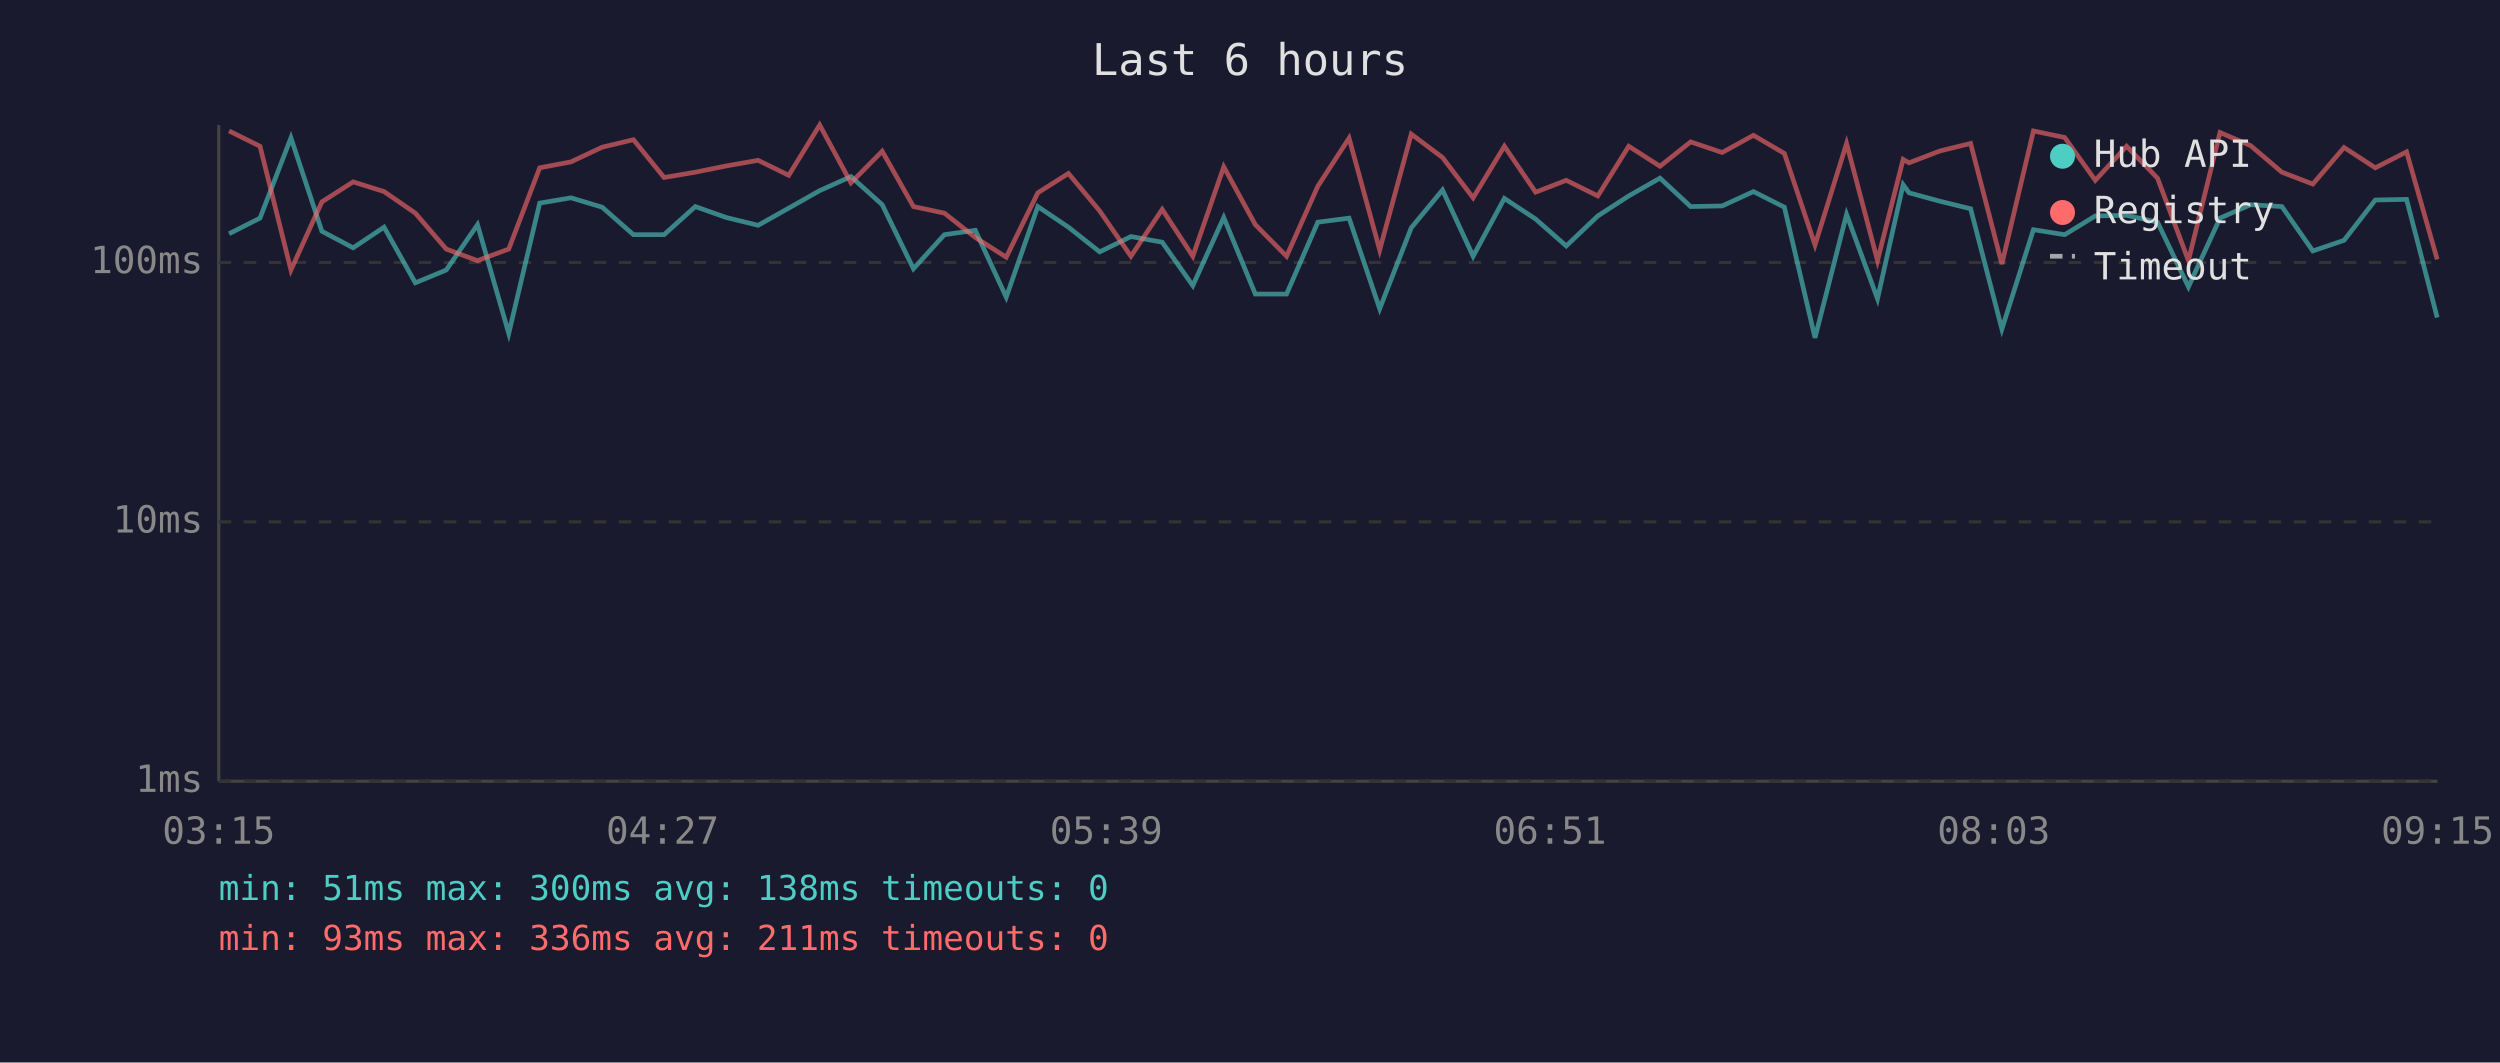
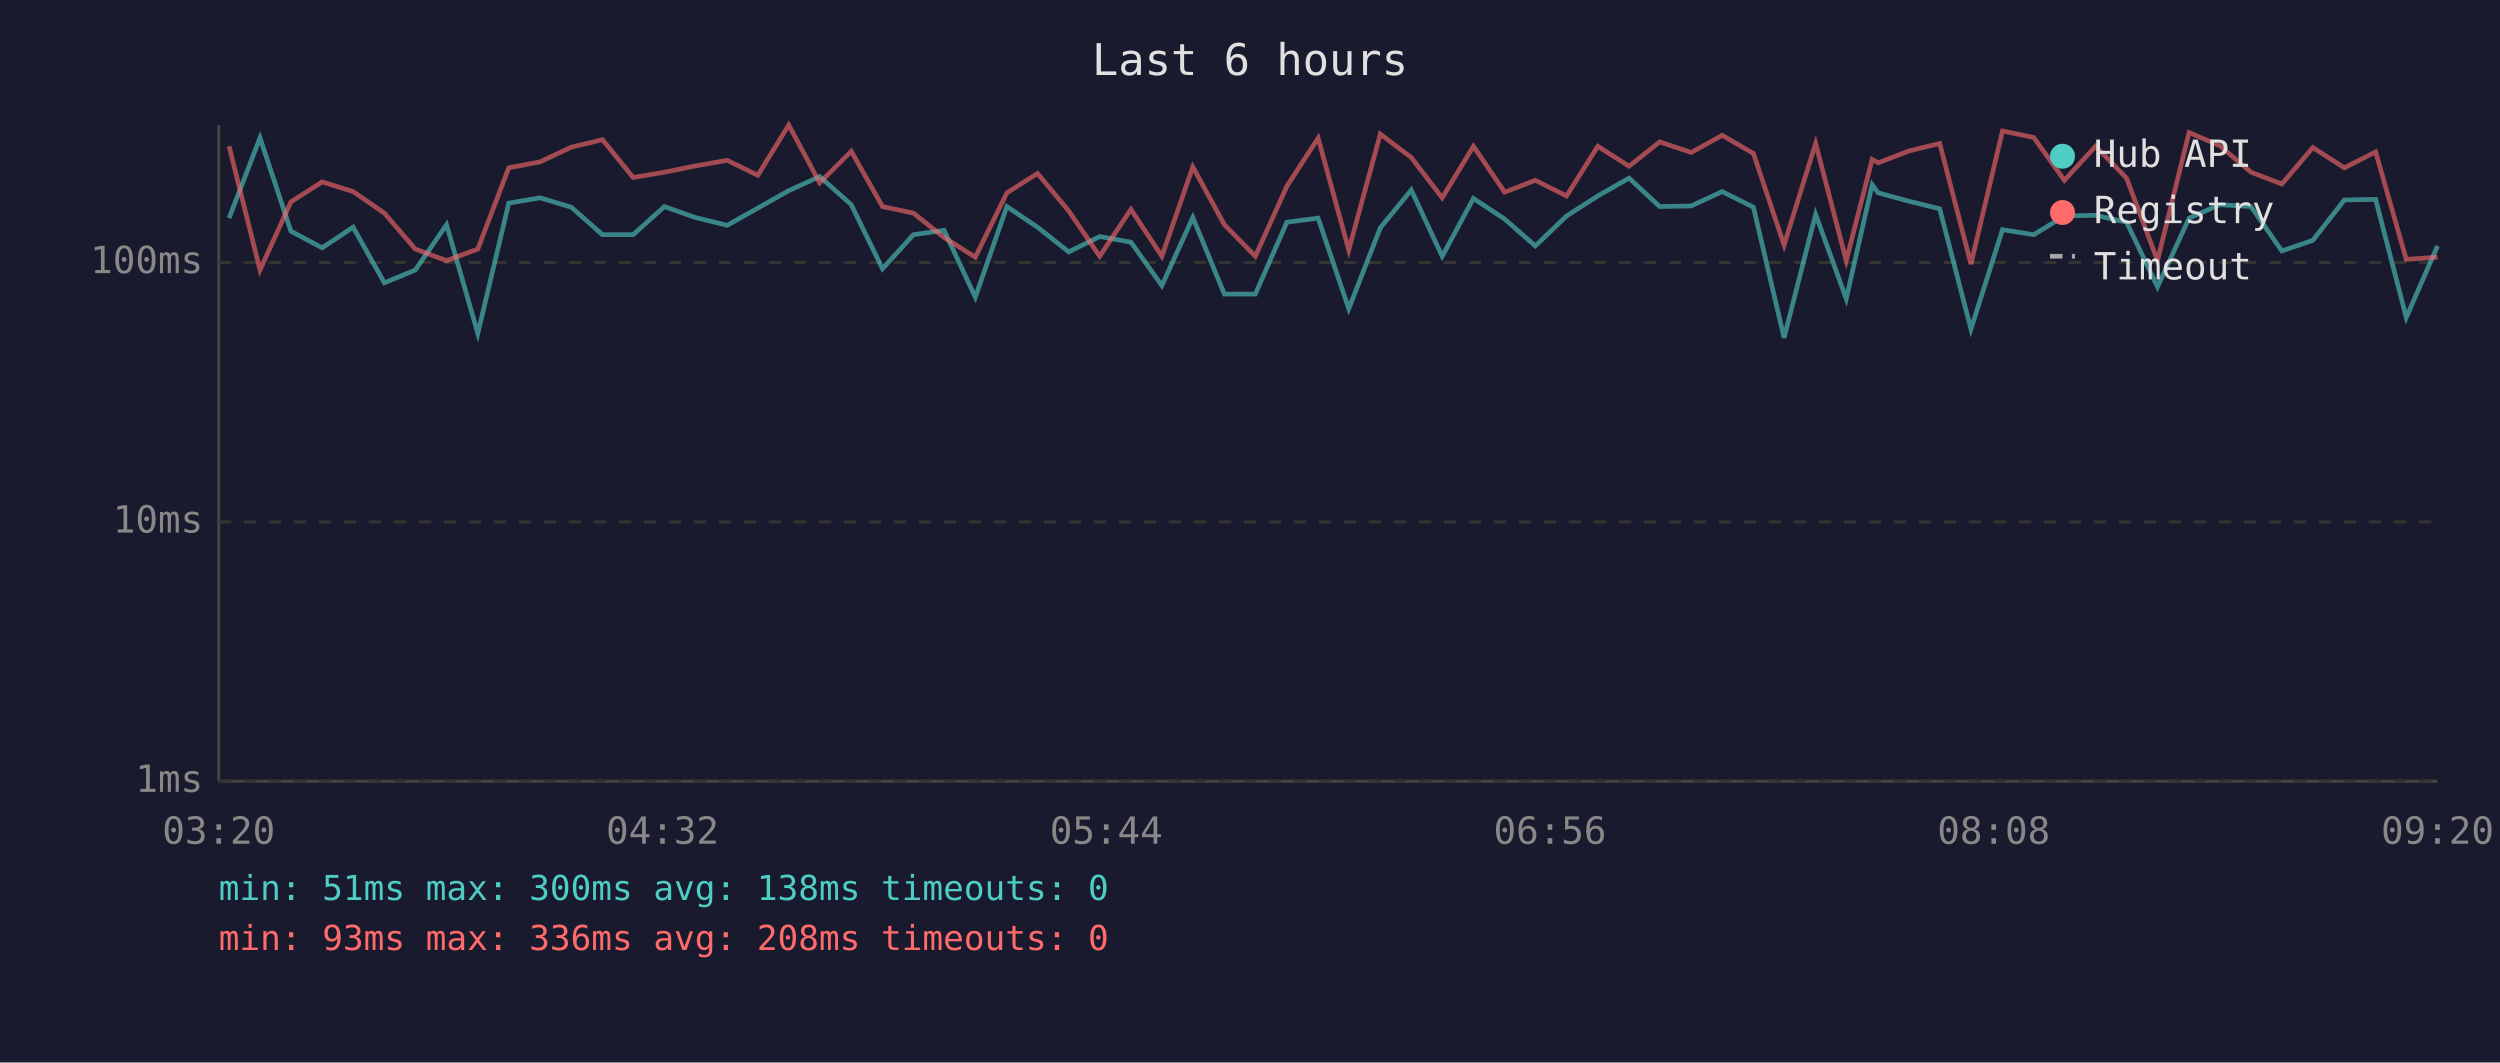
<svg xmlns="http://www.w3.org/2000/svg" viewBox="0 0 800 340" font-family="monospace" font-size="12">
  <rect width="800" height="340" fill="#1a1a2e" />
  <text x="400" y="24" fill="#e0e0e0" font-size="14" text-anchor="middle">Last 6 hours</text>
  <line x1="70" y1="40" x2="70" y2="250" stroke="#444" stroke-width="1" />
  <line x1="70" y1="250" x2="780" y2="250" stroke="#444" stroke-width="1" />
  <line x1="70" y1="250" x2="780" y2="250" stroke="#333" stroke-width="1" stroke-dasharray="4" />
  <text x="65" y="250" fill="#888" text-anchor="end" dominant-baseline="middle">1ms</text>
  <line x1="70" y1="167" x2="780" y2="167" stroke="#333" stroke-width="1" stroke-dasharray="4" />
  <text x="65" y="167" fill="#888" text-anchor="end" dominant-baseline="middle">10ms</text>
  <line x1="70" y1="84" x2="780" y2="84" stroke="#333" stroke-width="1" stroke-dasharray="4" />
  <text x="65" y="84" fill="#888" text-anchor="end" dominant-baseline="middle">100ms</text>
-   <text x="70" y="270" fill="#888" text-anchor="middle">03:15</text>
-   <text x="212" y="270" fill="#888" text-anchor="middle">04:27</text>
-   <text x="354" y="270" fill="#888" text-anchor="middle">05:39</text>
-   <text x="496" y="270" fill="#888" text-anchor="middle">06:51</text>
-   <text x="638" y="270" fill="#888" text-anchor="middle">08:03</text>
-   <text x="780" y="270" fill="#888" text-anchor="middle">09:15</text>
-   <polyline points="73.3,74.8 83.2,69.8 93.1,44.1 103.0,74.0 113.0,79.3 122.9,72.7 132.9,90.5 142.8,86.4 152.8,71.9 162.8,106.7 172.7,65.0 182.7,63.3 192.7,66.3 202.7,75.1 212.5,75.1 222.5,66.1 232.4,69.6 242.6,72.1 252.4,66.6 262.3,61.0 272.3,56.5 282.3,65.5 292.3,86.0 302.2,75.1 312.1,73.7 322.0,95.1 332.1,66.1 341.9,72.7 351.9,80.6 361.9,75.7 371.9,77.5 381.7,91.4 391.6,69.6 401.7,94.1 411.7,94.1 421.7,71.1 431.7,69.8 441.5,98.8 451.6,72.9 461.6,60.8 471.4,82.0 481.4,63.5 491.4,70.1 501.2,78.7 511.3,69.1 521.2,62.7 531.2,57.0 541.0,66.1 551.1,65.9 561.1,61.3 571.0,66.3 580.8,108.1 590.9,68.6 600.8,95.6 609.0,59.1 610.9,61.7 620.8,64.4 630.6,66.8 640.6,105.3 650.7,73.5 660.7,75.1 670.5,69.1 680.5,68.9 690.4,71.1 700.3,91.8 710.4,69.8 720.2,65.5 730.2,66.1 740.1,80.3 750.1,76.9 760.1,64.0 770.1,63.8 779.9,101.6" fill="none" stroke="#4ecdc4" stroke-width="1.5" opacity="0.6" />
-   <polyline points="73.3,41.9 83.2,46.8 93.1,86.4 103.0,64.6 113.0,58.2 122.9,61.3 132.9,68.2 142.8,79.7 152.8,83.4 162.8,79.7 172.7,53.7 182.7,51.8 192.7,47.1 202.7,44.7 212.5,56.8 222.5,55.1 232.4,53.1 242.6,51.3 252.4,56.1 262.3,40.0 272.3,58.5 282.3,48.4 292.3,66.1 302.2,68.2 312.1,76.0 322.0,82.3 332.1,61.7 341.9,55.5 351.9,67.5 361.9,82.0 371.9,67.0 381.7,82.0 391.6,53.4 401.7,71.9 411.7,82.0 421.7,59.6 431.7,44.2 441.5,80.0 451.6,42.9 461.6,50.4 471.4,63.3 481.4,46.8 491.4,61.5 501.2,57.7 511.3,62.7 521.2,46.8 531.2,53.2 541.0,45.4 551.1,48.8 561.1,43.3 571.0,49.1 580.8,78.4 590.9,45.9 600.8,83.4 609.0,51.0 610.9,52.1 620.8,48.3 630.6,45.9 640.6,84.5 650.7,41.9 660.7,44.0 670.5,57.7 680.5,46.8 690.4,57.0 700.3,83.4 710.4,42.4 720.2,46.6 730.2,55.1 740.1,58.9 750.1,47.2 760.1,53.7 770.1,48.6 779.9,83.0" fill="none" stroke="#ff6b6b" stroke-width="1.5" opacity="0.6" />
+   <text x="70" y="270" fill="#888" text-anchor="middle">03:20</text>
+   <text x="212" y="270" fill="#888" text-anchor="middle">04:32</text>
+   <text x="354" y="270" fill="#888" text-anchor="middle">05:44</text>
+   <text x="496" y="270" fill="#888" text-anchor="middle">06:56</text>
+   <text x="638" y="270" fill="#888" text-anchor="middle">08:08</text>
+   <text x="780" y="270" fill="#888" text-anchor="middle">09:20</text>
+   <polyline points="73.3,69.8 83.2,44.1 93.1,74.0 103.1,79.3 113.0,72.7 123.0,90.5 132.9,86.4 142.9,71.9 152.9,106.7 162.8,65.0 172.8,63.3 182.8,66.3 192.8,75.1 202.6,75.1 212.6,66.1 222.5,69.6 232.7,72.1 242.5,66.6 252.4,61.0 262.3,56.5 272.4,65.5 282.4,86.0 292.3,75.1 302.1,73.7 312.1,95.1 322.2,66.1 332.0,72.7 342.0,80.6 351.9,75.7 361.9,77.5 371.8,91.4 381.7,69.6 391.8,94.1 401.7,94.1 411.8,71.1 421.8,69.8 431.6,98.8 441.7,72.9 451.6,60.8 461.5,82.0 471.5,63.5 481.5,70.1 491.3,78.7 501.3,69.1 511.3,62.7 521.3,57.0 531.1,66.1 541.2,65.9 551.1,61.3 561.1,66.3 570.9,108.1 581.0,68.6 590.8,95.6 599.1,59.1 601.0,61.7 610.9,64.4 620.7,66.8 630.7,105.3 640.8,73.5 650.8,75.1 660.6,69.1 670.6,68.9 680.5,71.1 690.4,91.8 700.5,69.8 710.3,65.5 720.3,66.1 730.2,80.3 740.1,76.9 750.2,64.0 760.2,63.8 770.0,101.6 780.0,78.7" fill="none" stroke="#4ecdc4" stroke-width="1.5" opacity="0.6" />
+   <polyline points="73.3,46.8 83.2,86.4 93.1,64.6 103.1,58.2 113.0,61.3 123.0,68.2 132.9,79.7 142.9,83.4 152.9,79.7 162.8,53.7 172.8,51.8 182.8,47.1 192.8,44.7 202.6,56.8 212.6,55.1 222.5,53.1 232.7,51.3 242.5,56.1 252.4,40.0 262.3,58.5 272.4,48.4 282.4,66.1 292.3,68.2 302.1,76.0 312.1,82.3 322.2,61.7 332.0,55.5 342.0,67.5 351.9,82.0 361.9,67.0 371.8,82.0 381.7,53.4 391.8,71.9 401.7,82.0 411.8,59.6 421.8,44.2 431.6,80.0 441.7,42.9 451.6,50.4 461.5,63.3 471.5,46.8 481.5,61.5 491.3,57.7 501.3,62.7 511.3,46.8 521.3,53.2 531.1,45.4 541.2,48.8 551.1,43.3 561.1,49.1 570.9,78.4 581.0,45.9 590.8,83.4 599.1,51.0 601.0,52.1 610.9,48.3 620.7,45.9 630.7,84.5 640.8,41.9 650.8,44.0 660.6,57.7 670.6,46.8 680.5,57.0 690.4,83.4 700.5,42.4 710.3,46.6 720.3,55.1 730.2,58.9 740.1,47.2 750.2,53.7 760.2,48.6 770.0,83.0 780.0,82.3" fill="none" stroke="#ff6b6b" stroke-width="1.5" opacity="0.6" />
  <circle cx="660" cy="50" r="4" fill="#4ecdc4" />
  <text x="670" y="50" fill="#e0e0e0" dominant-baseline="middle">Hub API</text>
  <circle cx="660" cy="68" r="4" fill="#ff6b6b" />
  <text x="670" y="68" fill="#e0e0e0" dominant-baseline="middle">Registry</text>
  <line x1="656" y1="82" x2="664" y2="82" stroke="#e0e0e0" stroke-width="1.5" stroke-dasharray="4,3" opacity="0.7" />
  <text x="670" y="86" fill="#e0e0e0" dominant-baseline="middle">Timeout</text>
  <text x="70" y="288" fill="#4ecdc4" font-size="11">min: 51ms  max: 300ms  avg: 138ms  timeouts: 0</text>
-   <text x="70" y="304" fill="#ff6b6b" font-size="11">min: 93ms  max: 336ms  avg: 211ms  timeouts: 0</text>
+   <text x="70" y="304" fill="#ff6b6b" font-size="11">min: 93ms  max: 336ms  avg: 208ms  timeouts: 0</text>
</svg>
